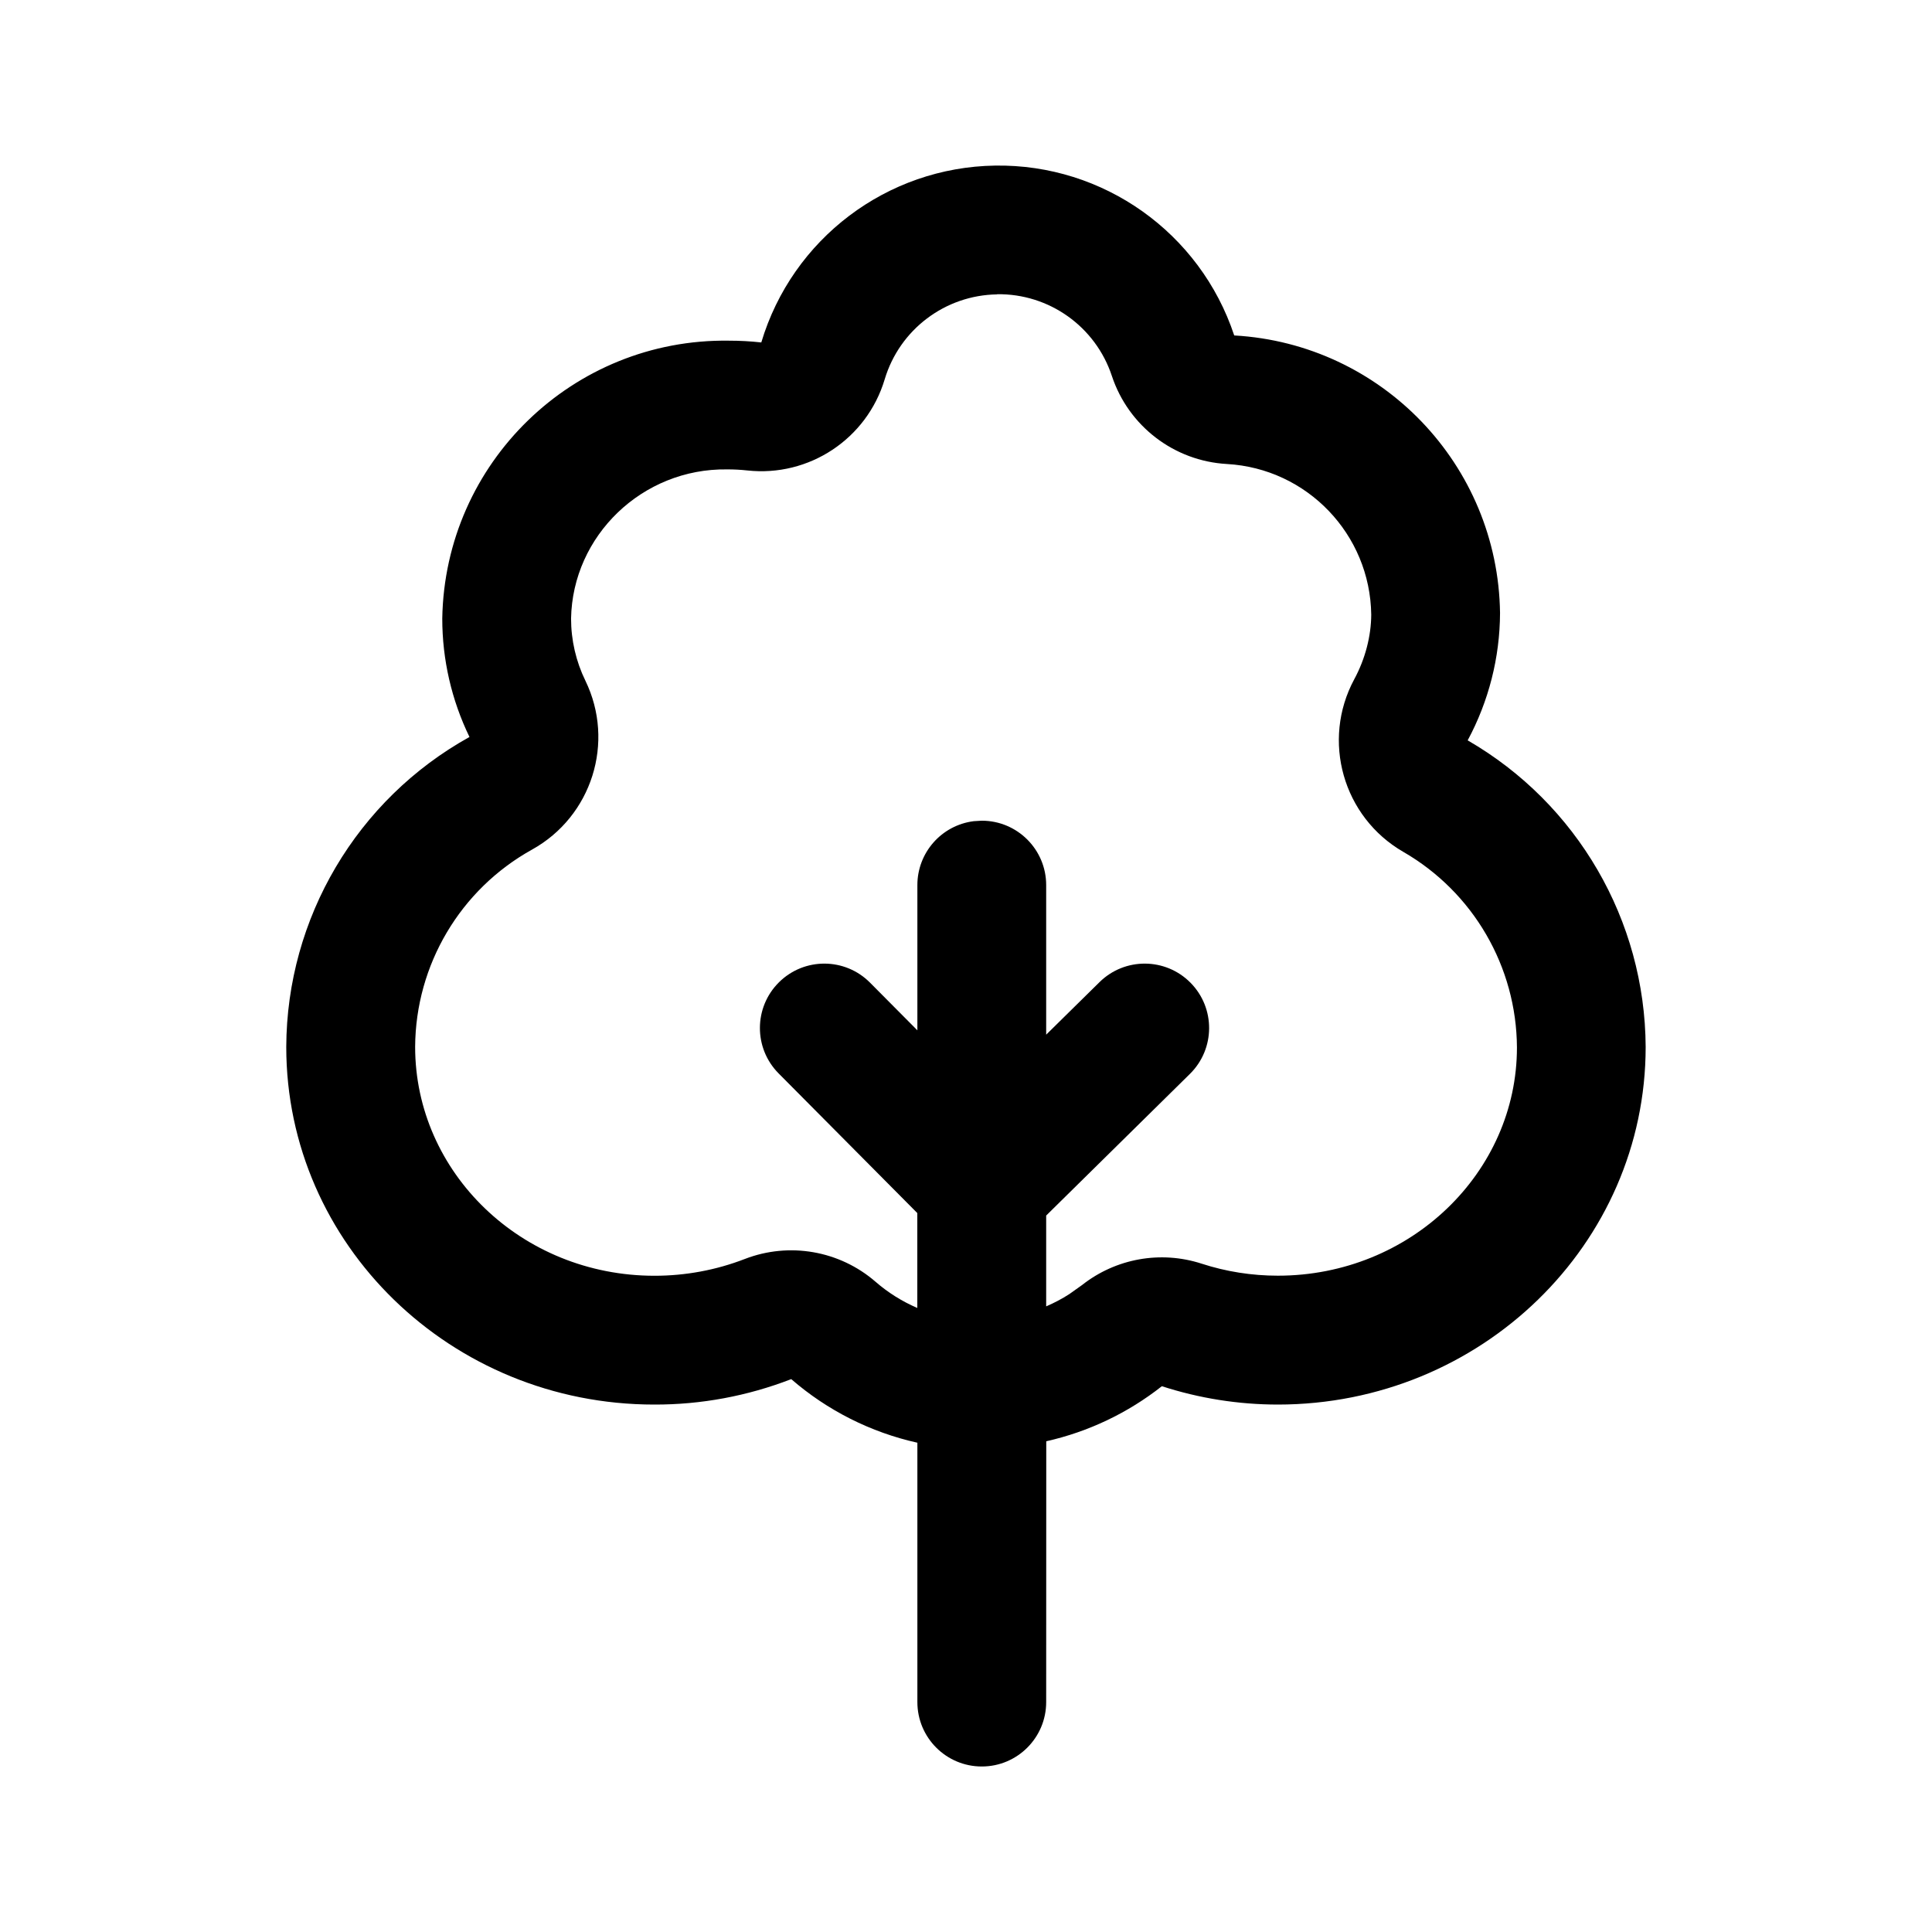
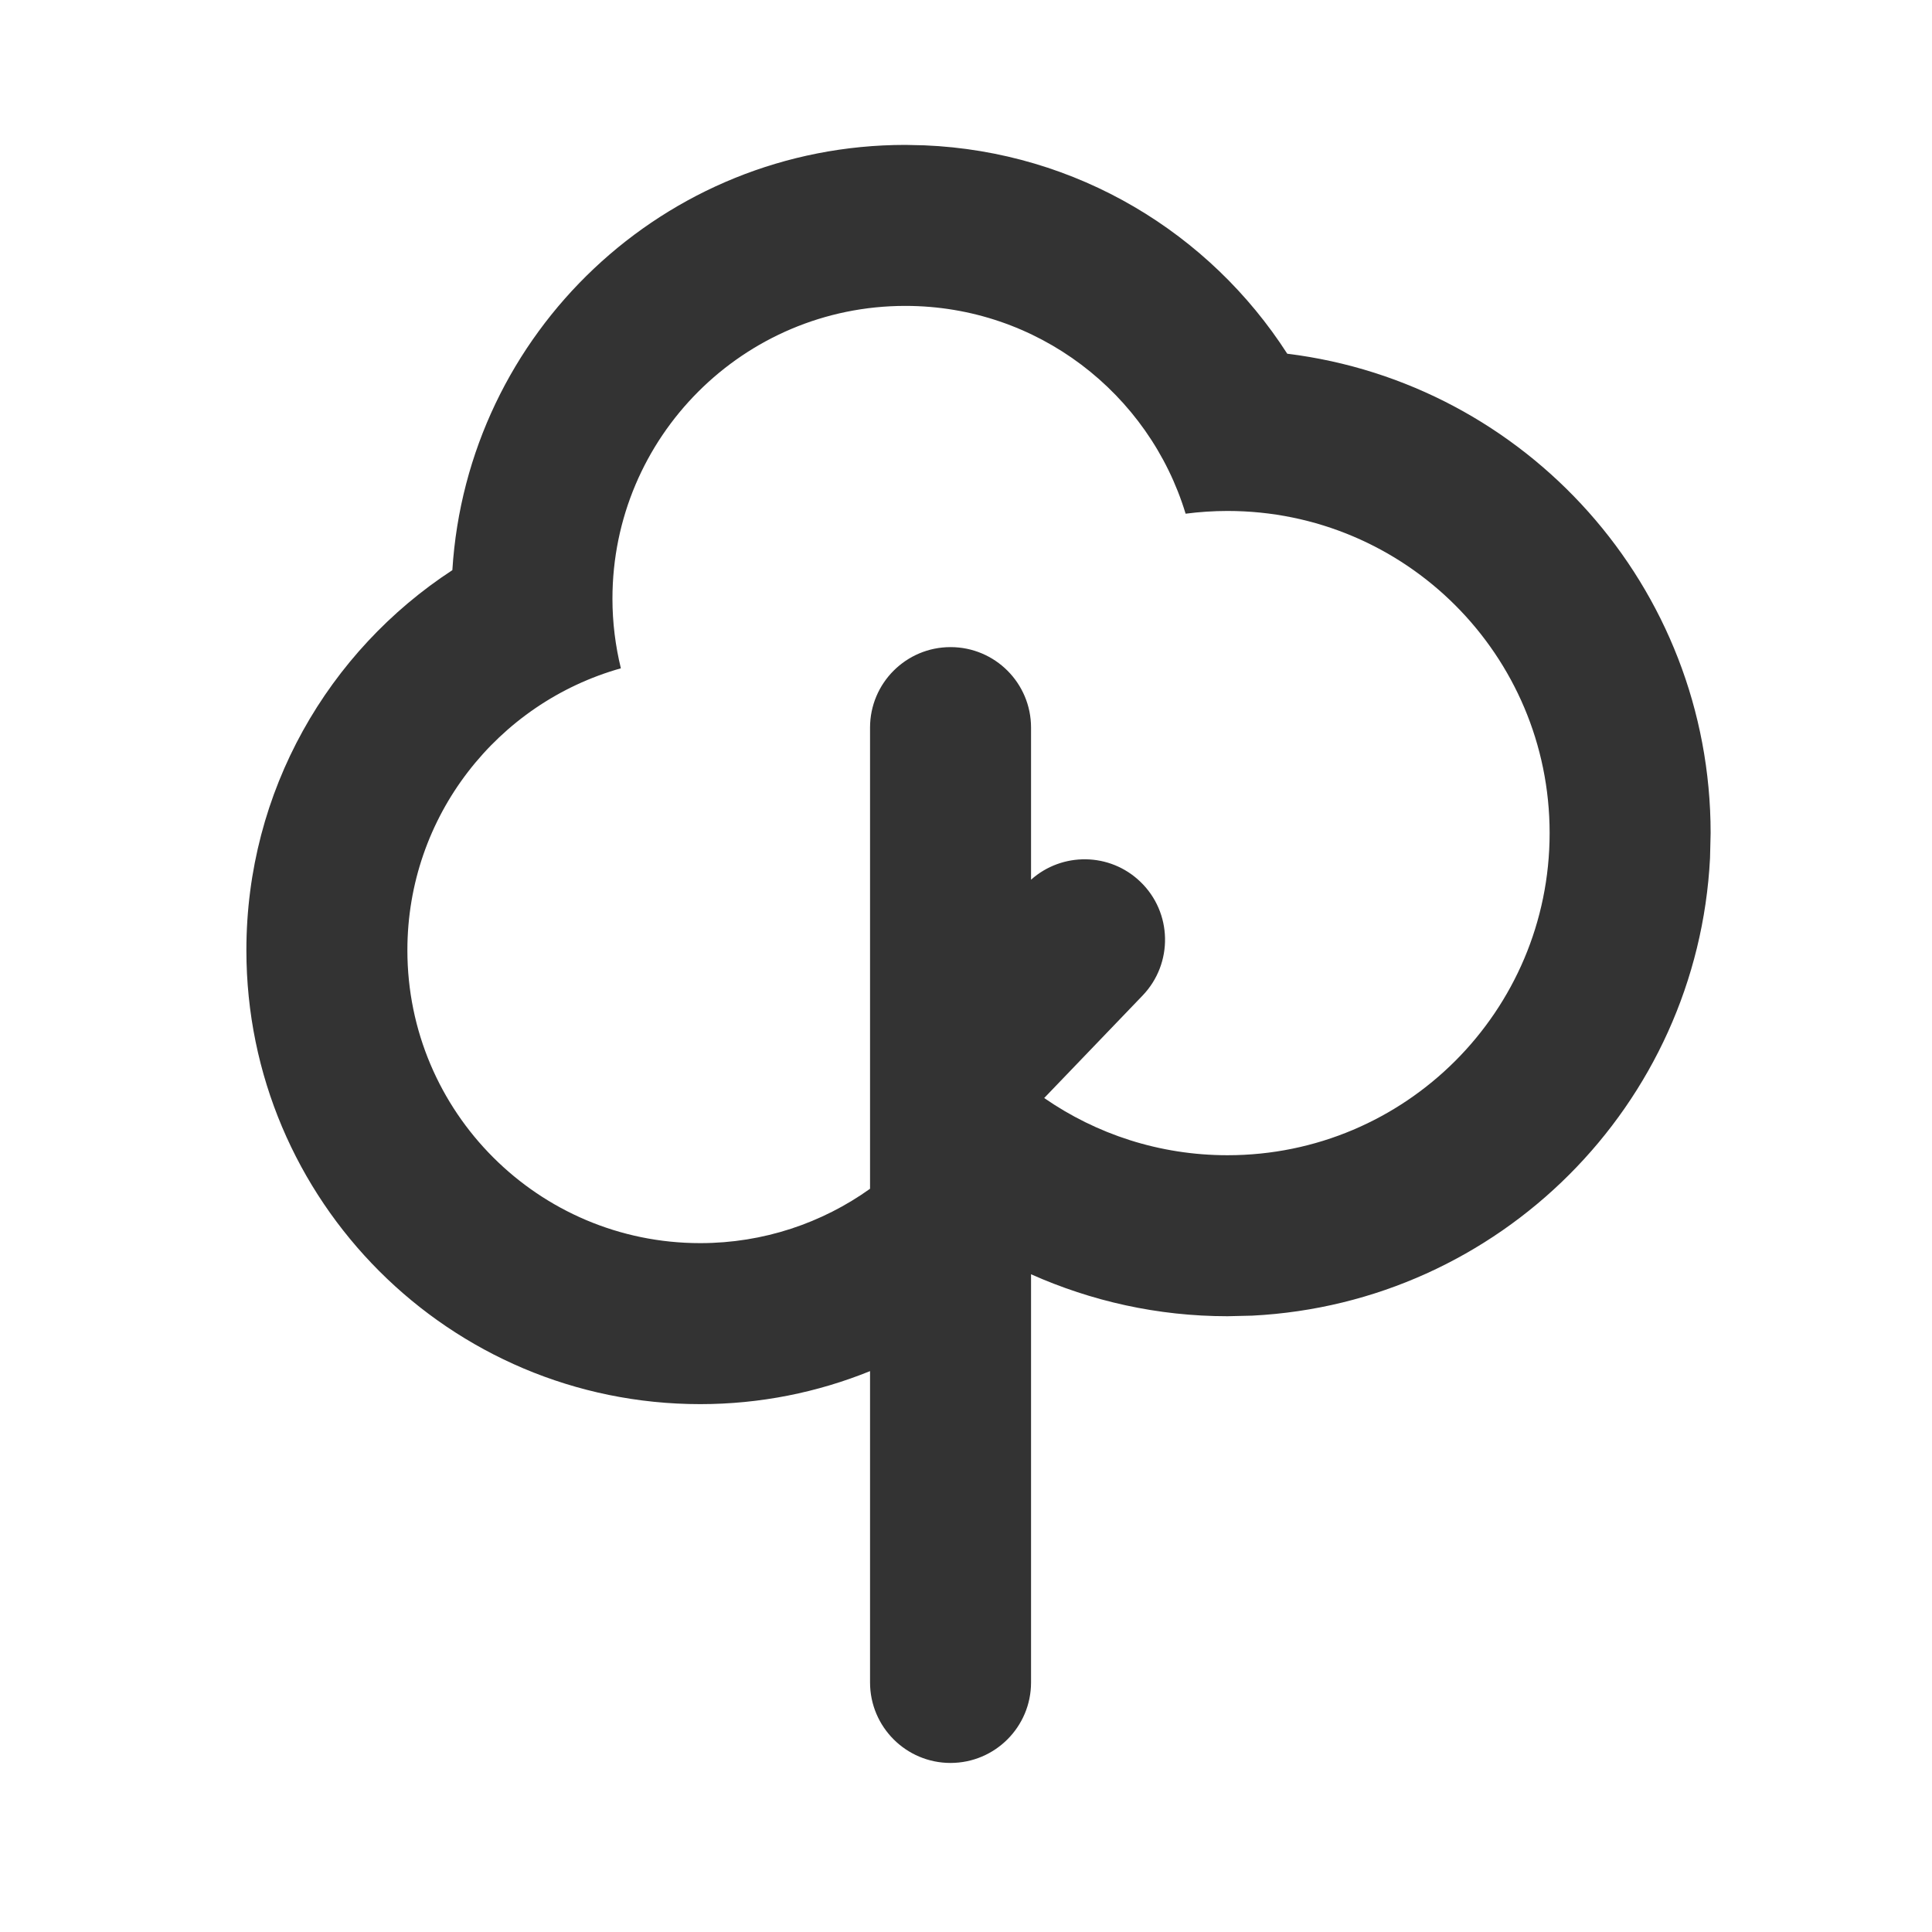
- <svg xmlns="http://www.w3.org/2000/svg" width="36" height="36" viewBox="0 0 24 24">
-   <path d="M12.362 2.057a3.08 3.08 0 012.97 2.11 3.5 3.5 0 013.302 3.448 3.367 3.367 0 01-.402 1.582 4.423 4.423 0 012.211 3.808c0 2.452-2.046 4.443-4.57 4.443a4.68 4.68 0 01-1.44-.228 3.593 3.593 0 01-1.436.684l-.001 3.24a.8.8 0 11-1.6 0v-3.222a3.58 3.58 0 01-1.567-.79c-.543.21-1.12.318-1.703.316-2.523 0-4.57-1.989-4.57-4.443a4.423 4.423 0 012.276-3.85 3.367 3.367 0 01-.338-1.472 3.51 3.51 0 013.56-3.451c.135 0 .27.007.403.022a3.08 3.08 0 012.905-2.197zm.024 1.6a1.48 1.48 0 00-1.396 1.055 1.6 1.6 0 01-1.708 1.132 2.25 2.25 0 00-.25-.013c-1.054-.015-1.92.825-1.938 1.853 0 .268.061.532.178.772a1.6 1.6 0 01-.663 2.098 2.82 2.82 0 00-1.452 2.45c0 1.56 1.32 2.844 2.974 2.844.383 0 .763-.07 1.12-.208a1.6 1.6 0 011.626.283c.155.135.33.244.518.325v-1.179l-1.723-1.735a.8.8 0 011.136-1.127l.588.592v-1.804a.8.8 0 01.7-.794l.1-.006a.8.8 0 01.8.8v1.858l.662-.652a.8.8 0 011.124 1.139l-1.786 1.76v1.128c.1-.043.196-.093.287-.152l.159-.113a1.6 1.6 0 011.483-.266c.306.1.627.15.949.15 1.649 0 2.97-1.284 2.97-2.835a2.823 2.823 0 00-1.412-2.43 1.6 1.6 0 01-.609-2.144c.138-.255.21-.54.211-.803a1.9 1.9 0 00-1.793-1.871 1.6 1.6 0 01-1.429-1.094 1.48 1.48 0 00-1.426-1.015z" fill="currentColor" fill-rule="evenodd" />
+ <svg xmlns="http://www.w3.org/2000/svg" width="36" height="36" viewBox="0 0 36 36" fill="none">
+   <path d="M17.226 2.708C20.069 2.826 22.543 4.346 23.986 6.591C28.433 7.139 31.875 10.928 31.875 15.523L31.864 15.986C31.631 20.59 27.939 24.281 23.335 24.515L22.873 24.526C21.568 24.526 20.331 24.243 19.212 23.744V31.35C19.212 32.178 18.541 32.849 17.712 32.85C16.884 32.85 16.212 32.178 16.212 31.35V25.549C15.236 25.944 14.168 26.164 13.048 26.164C8.377 26.164 4.591 22.376 4.591 17.706C4.591 14.737 6.12 12.132 8.429 10.624C8.705 6.201 12.379 2.7 16.87 2.7L17.226 2.708ZM16.87 5.7C13.856 5.7 11.412 8.144 11.412 11.157C11.412 11.604 11.468 12.038 11.569 12.453C9.274 13.098 7.591 15.205 7.591 17.706C7.591 20.72 10.034 23.164 13.048 23.164C14.228 23.164 15.32 22.788 16.212 22.151V13.558C16.212 12.729 16.884 12.058 17.712 12.058C18.541 12.058 19.212 12.729 19.212 13.558V16.392C19.791 15.875 20.68 15.883 21.248 16.429C21.846 17.002 21.864 17.952 21.291 18.55L19.457 20.46C20.427 21.132 21.604 21.526 22.873 21.526C26.188 21.526 28.875 18.839 28.875 15.523C28.875 12.208 26.188 9.521 22.873 9.521C22.608 9.521 22.348 9.539 22.092 9.572C21.413 7.332 19.332 5.7 16.87 5.7Z" fill="#333333" />
</svg>
